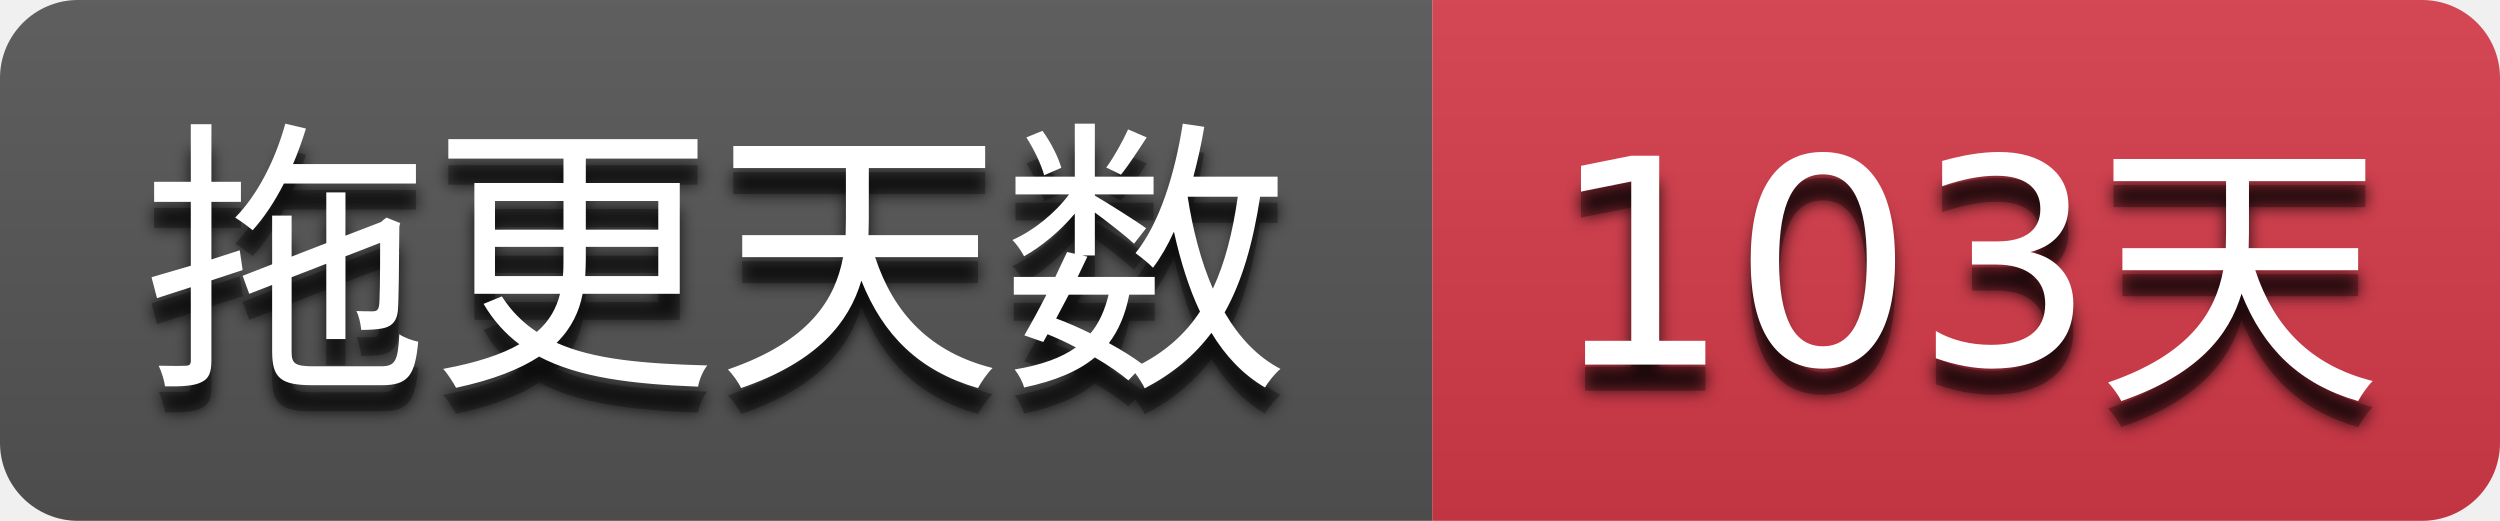
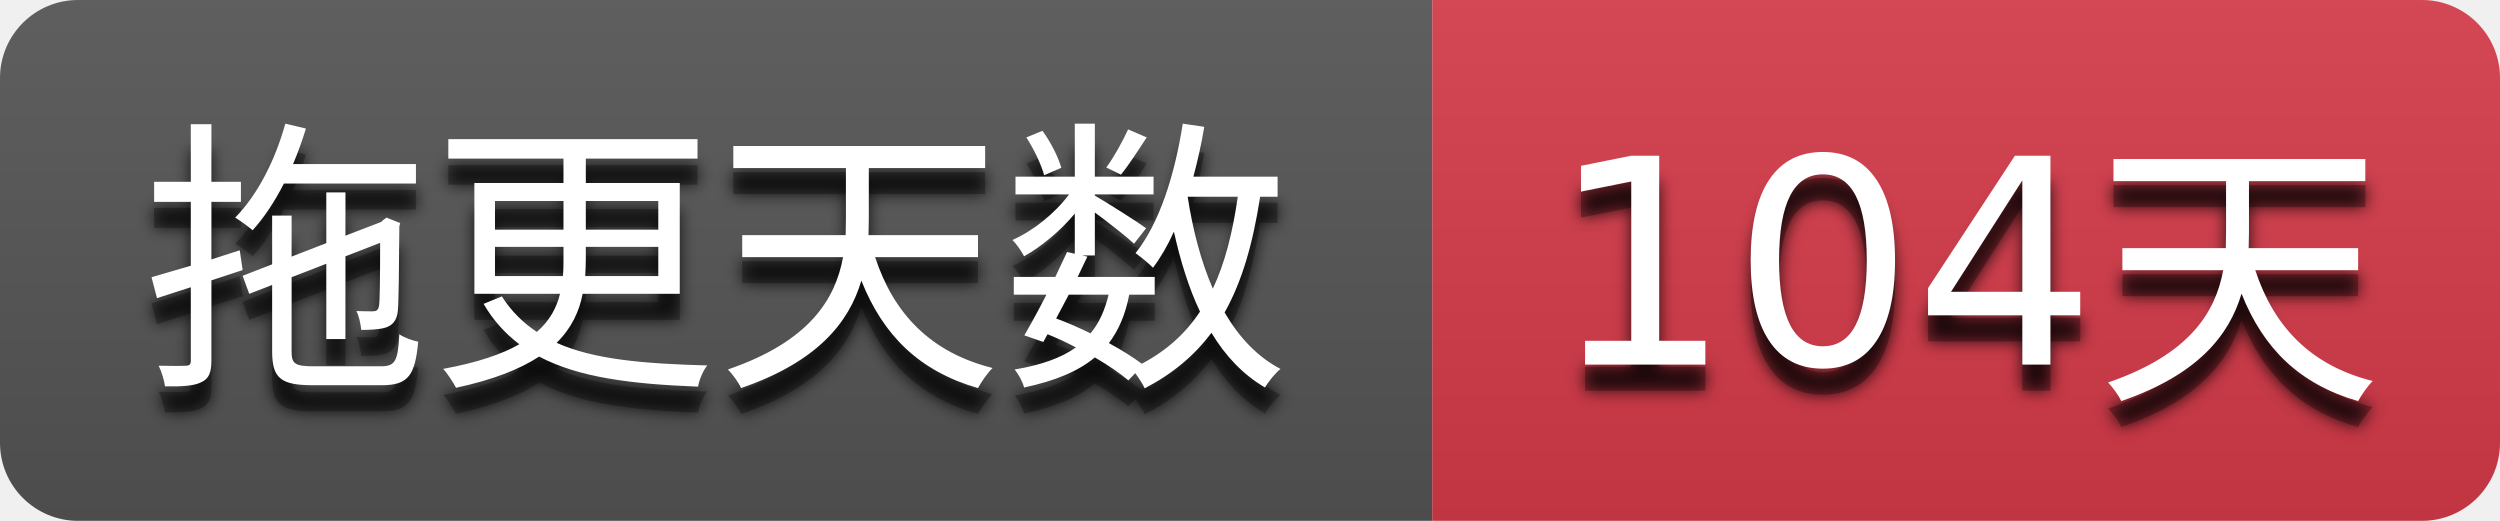
- <svg xmlns="http://www.w3.org/2000/svg" width="96" height="20" role="img" aria-label="拖更天数: 103天">
+ <svg xmlns="http://www.w3.org/2000/svg" width="96" height="20" role="img" aria-label="拖更天数: 104天">
  <filter id="blur">
    <feGaussianBlur stdDeviation="3" />
  </filter>
  <linearGradient id="s" x2="0" y2="100%">
    <stop offset="0" stop-color="#bbb" stop-opacity=".1" />
    <stop offset="1" stop-opacity=".1" />
  </linearGradient>
  <clipPath id="r">
    <rect width="96" height="20" rx="3" />
  </clipPath>
  <g clip-path="url(#r)">
    <rect width="55" height="20" fill="#555555" />
    <rect x="55" width="41" height="20" fill="#d73a4a" />
    <rect width="96" height="20" fill="url(#s)" />
  </g>
  <g fill="#ffffff" text-anchor="middle" font-family="Verdana,Geneva,DejaVu Sans,sans-serif" text-rendering="geometricPrecision" font-size="110">
    <g transform="scale(0.1)">
      <g aria-hidden="true" fill="#010101">
        <text x="275.0" y="150" fill-opacity=".8" filter="url(#blur)" textLength="450.0">拖更天数</text>
        <text x="275.0" y="150" fill-opacity=".3" textLength="450.0">拖更天数</text>
      </g>
      <text x="275.0" y="140" textLength="450.0">拖更天数</text>
    </g>
    <g transform="scale(0.1)">
      <g aria-hidden="true" fill="#010101">
-         <text x="755.0" y="150" fill-opacity=".8" filter="url(#blur)" textLength="310.0">103天</text>
-         <text x="755.0" y="150" fill-opacity=".3" textLength="310.0">103天</text>
+         <text x="755.0" y="150" fill-opacity=".8" filter="url(#blur)" textLength="310.0">104天</text>
+         <text x="755.0" y="150" fill-opacity=".3" textLength="310.0">104天</text>
      </g>
-       <text x="755.0" y="140" textLength="310.0">103天</text>
+       <text x="755.0" y="140" textLength="310.0">104天</text>
    </g>
  </g>
</svg>
